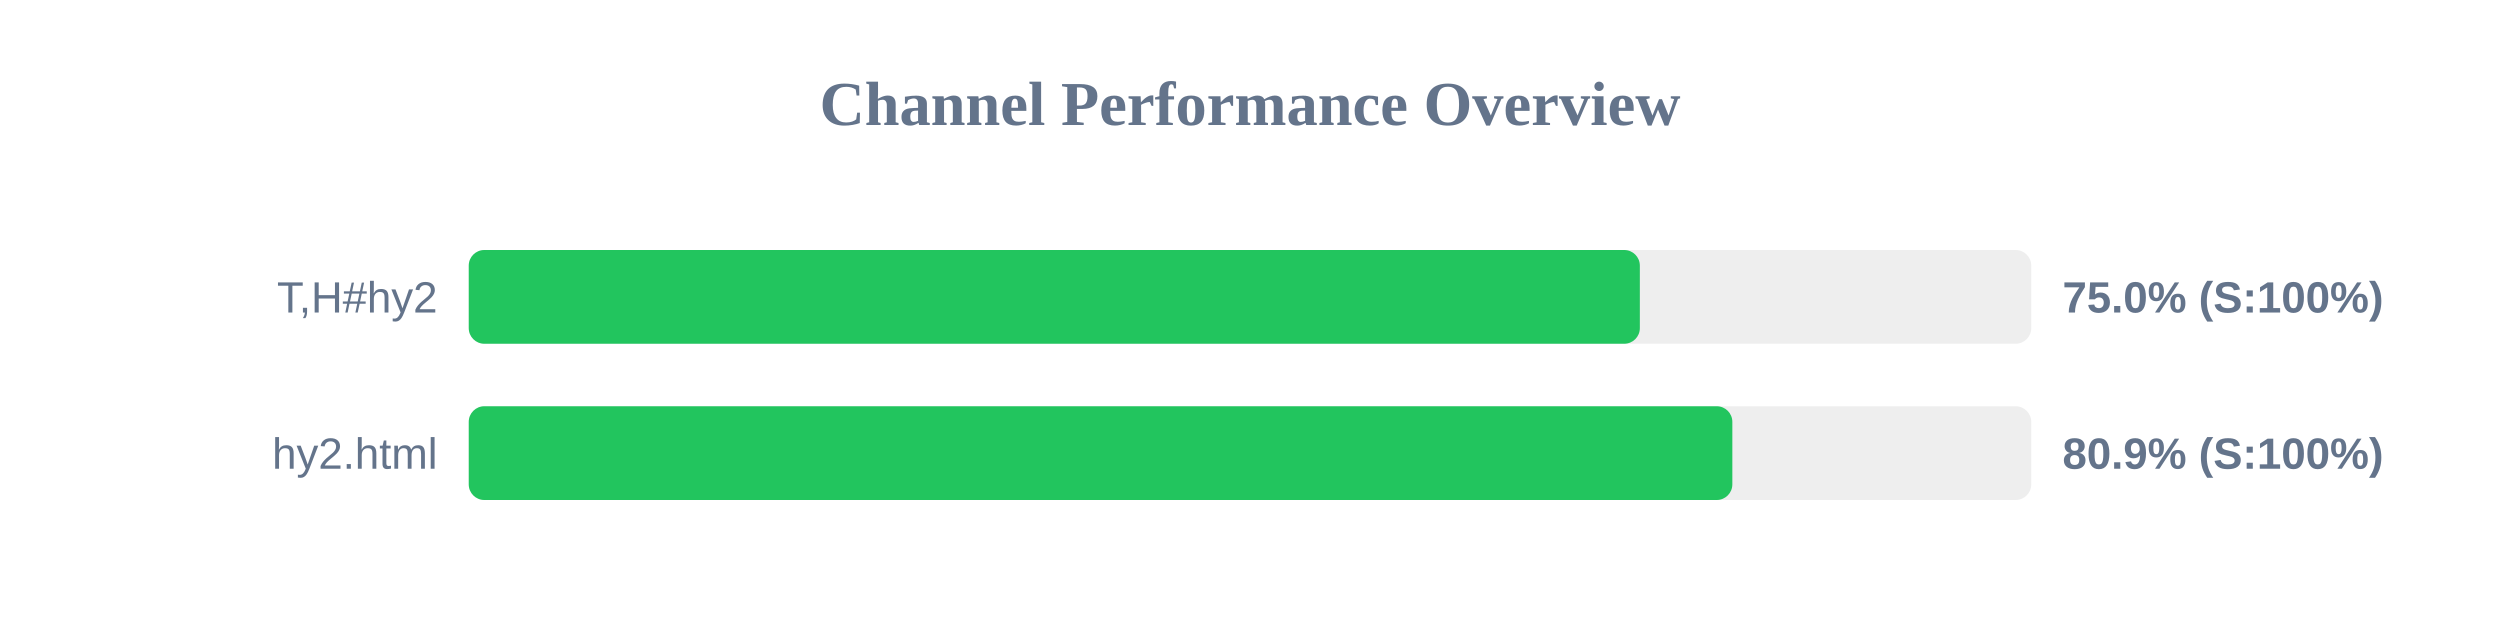
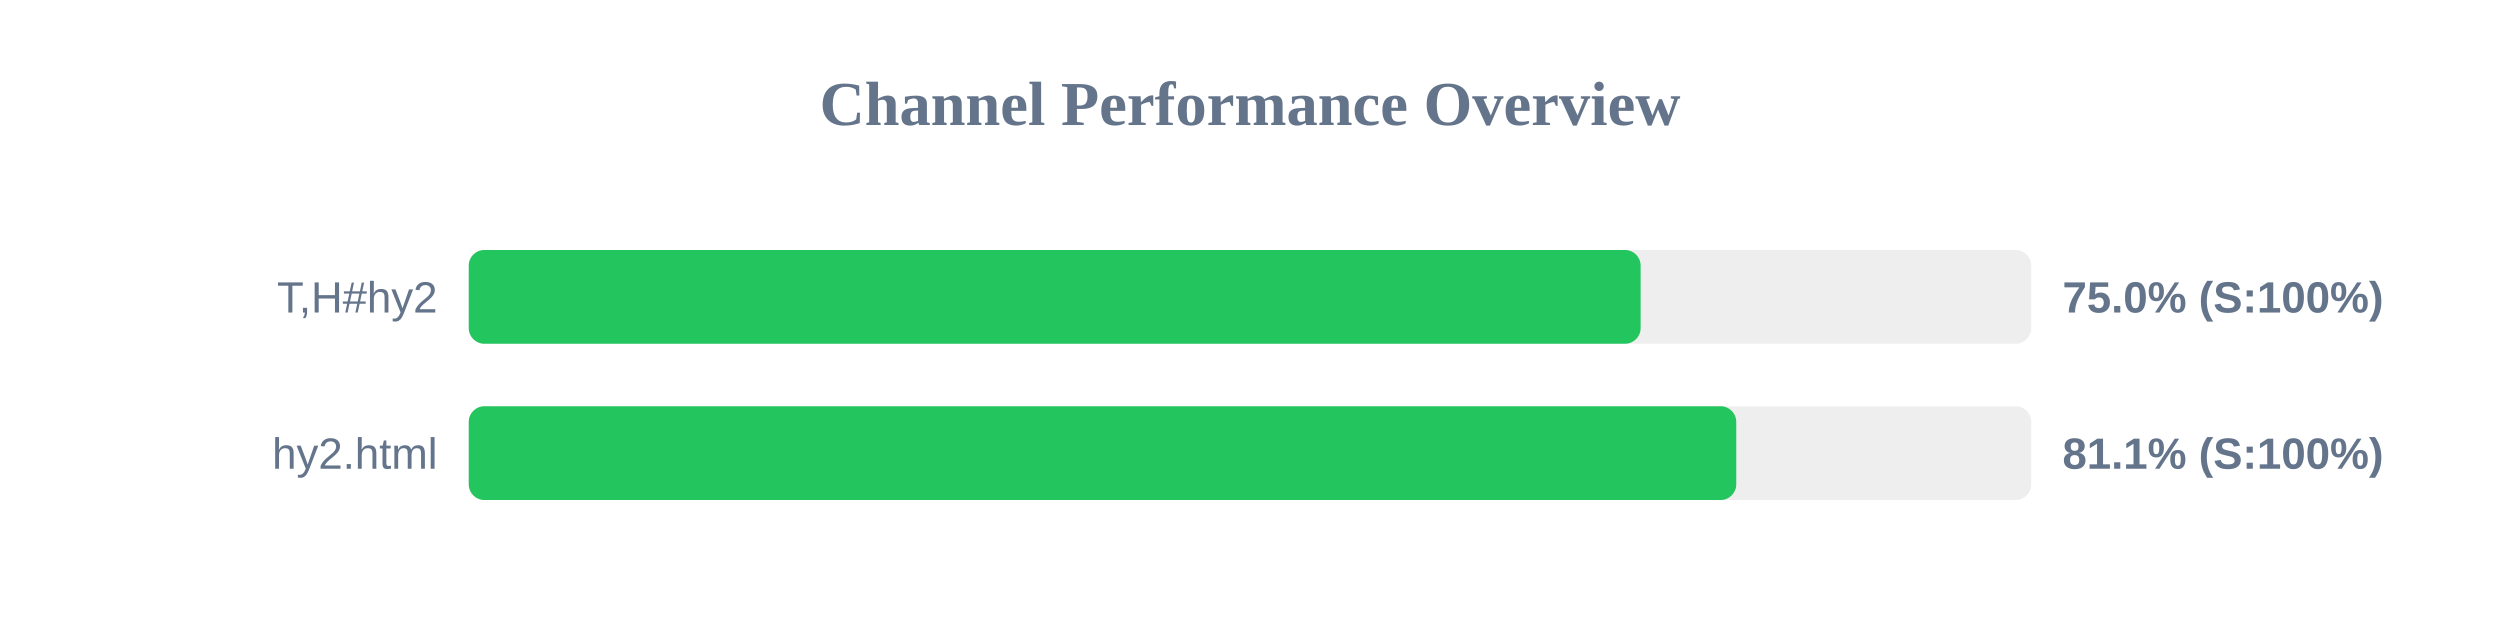
<svg xmlns="http://www.w3.org/2000/svg" width="800" height="200" version="1.1">
  <style>
        .row { font: 14px Arial; fill: #64748b; }
        .score { font: bold 14px Arial; fill: #64748b; }
    </style>
  <text x="400" y="40" text-anchor="middle" font-size="20px" font-weight="bold" fill="#64748b">Channel Performance Overview</text>
  <rect x="150" y="80" width="500" height="30" fill="#eee" rx="5" />
-   <rect x="150" y="80" width="374.75" height="30" fill="#22c55e" rx="5" />
+   <rect x="150" y="80" width="375.0" height="30" fill="#22c55e" rx="5" />
  <text x="140" y="100" text-anchor="end" class="row">T,H#hy2</text>
  <text x="660" y="100" text-anchor="start" class="score">75.0% (S:100%)</text>
  <rect x="150" y="130" width="500" height="30" fill="#eee" rx="5" />
-   <rect x="150" y="130" width="404.35" height="30" fill="#22c55e" rx="5" />
+   <rect x="150" y="130" width="405.6" height="30" fill="#22c55e" rx="5" />
  <text x="140" y="150" text-anchor="end" class="row">hy2.html</text>
-   <text x="660" y="150" text-anchor="start" class="score">80.9% (S:100%)</text>
+   <text x="660" y="150" text-anchor="start" class="score">81.1% (S:100%)</text>
</svg>
